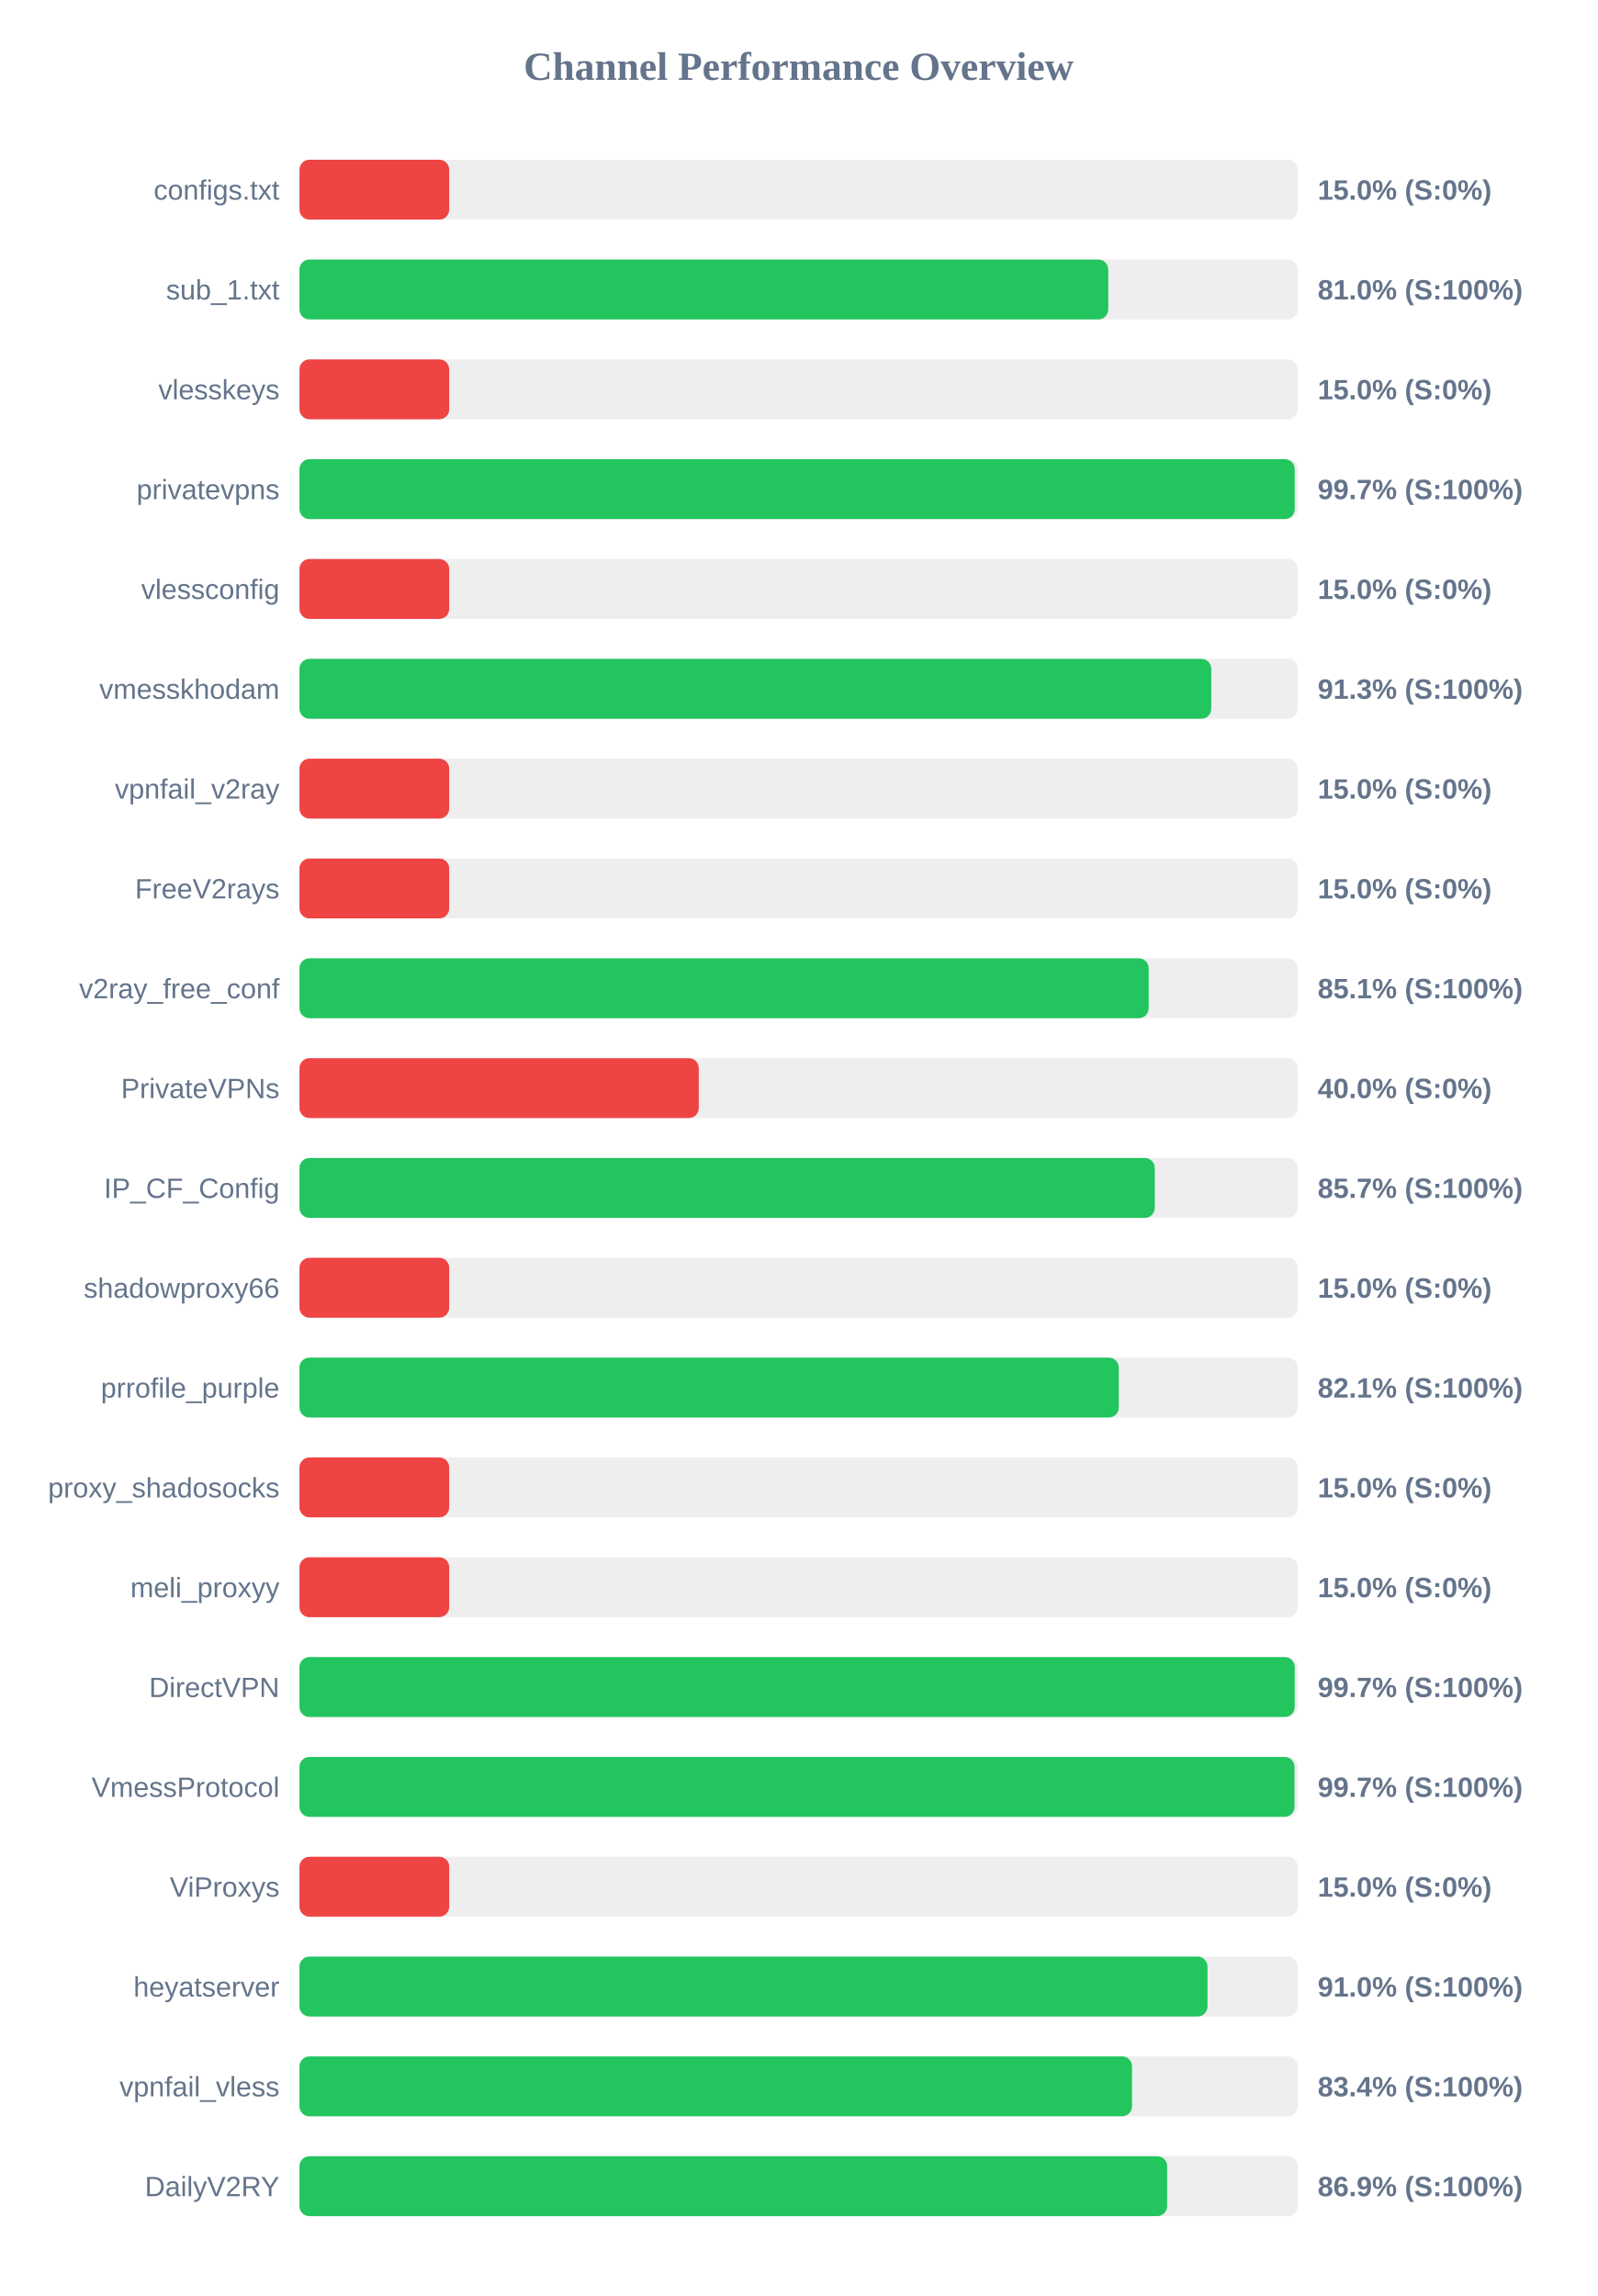
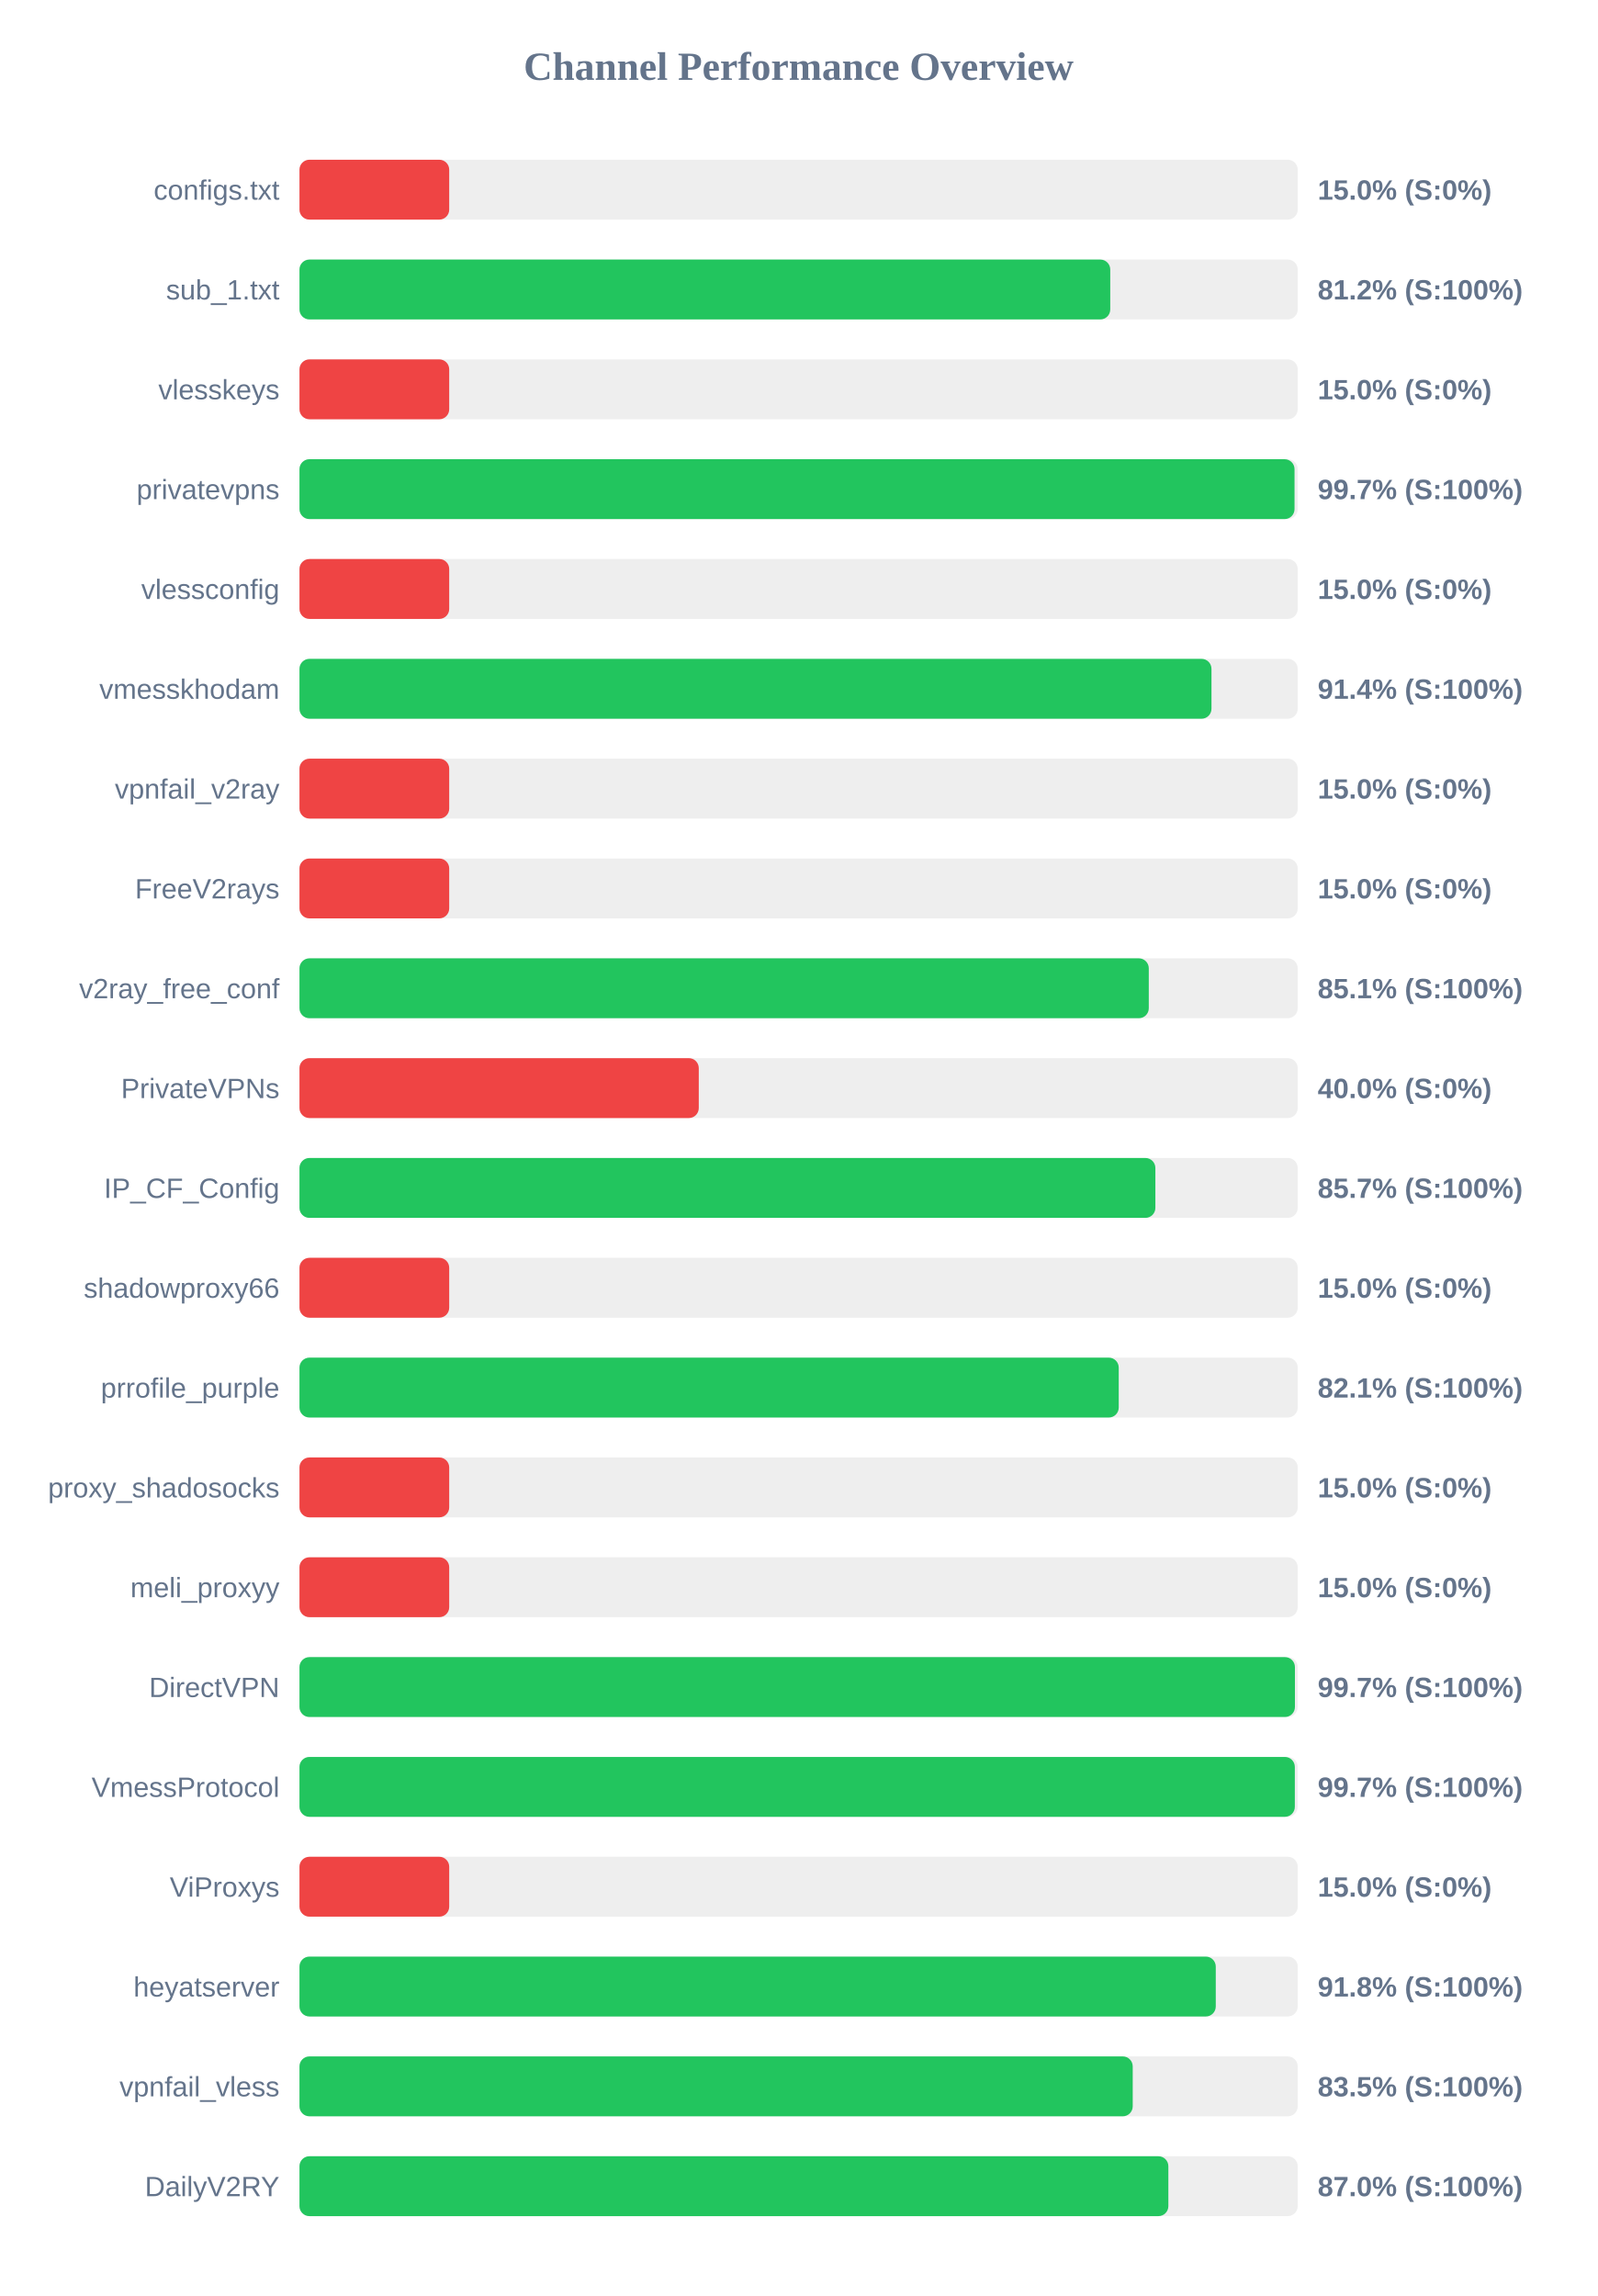
<svg xmlns="http://www.w3.org/2000/svg" width="800" height="1150" version="1.1">
  <style>
        .row { font: 14px Arial; fill: #64748b; }
        .score { font: bold 14px Arial; fill: #64748b; }
    </style>
  <text x="400" y="40" text-anchor="middle" font-size="20px" font-weight="bold" fill="#64748b">Channel Performance Overview</text>
  <rect x="150" y="80" width="500" height="30" fill="#eee" rx="5" />
  <rect x="150" y="80" width="75.0" height="30" fill="#ef4444" rx="5" />
  <text x="140" y="100" text-anchor="end" class="row">configs.txt</text>
  <text x="660" y="100" text-anchor="start" class="score">15.0% (S:0%)</text>
  <rect x="150" y="130" width="500" height="30" fill="#eee" rx="5" />
-   <rect x="150" y="130" width="405.1" height="30" fill="#22c55e" rx="5" />
+   <rect x="150" y="130" width="406.1" height="30" fill="#22c55e" rx="5" />
  <text x="140" y="150" text-anchor="end" class="row">sub_1.txt</text>
-   <text x="660" y="150" text-anchor="start" class="score">81.0% (S:100%)</text>
+   <text x="660" y="150" text-anchor="start" class="score">81.2% (S:100%)</text>
  <rect x="150" y="180" width="500" height="30" fill="#eee" rx="5" />
  <rect x="150" y="180" width="75.0" height="30" fill="#ef4444" rx="5" />
  <text x="140" y="200" text-anchor="end" class="row">vlesskeys</text>
  <text x="660" y="200" text-anchor="start" class="score">15.0% (S:0%)</text>
  <rect x="150" y="230" width="500" height="30" fill="#eee" rx="5" />
-   <rect x="150" y="230" width="498.5" height="30" fill="#22c55e" rx="5" />
+   <rect x="150" y="230" width="498.4" height="30" fill="#22c55e" rx="5" />
  <text x="140" y="250" text-anchor="end" class="row">privatevpns</text>
  <text x="660" y="250" text-anchor="start" class="score">99.7% (S:100%)</text>
  <rect x="150" y="280" width="500" height="30" fill="#eee" rx="5" />
  <rect x="150" y="280" width="75.0" height="30" fill="#ef4444" rx="5" />
  <text x="140" y="300" text-anchor="end" class="row">vlessconfig</text>
  <text x="660" y="300" text-anchor="start" class="score">15.0% (S:0%)</text>
  <rect x="150" y="330" width="500" height="30" fill="#eee" rx="5" />
-   <rect x="150" y="330" width="456.7" height="30" fill="#22c55e" rx="5" />
+   <rect x="150" y="330" width="456.8" height="30" fill="#22c55e" rx="5" />
  <text x="140" y="350" text-anchor="end" class="row">vmesskhodam</text>
-   <text x="660" y="350" text-anchor="start" class="score">91.3% (S:100%)</text>
+   <text x="660" y="350" text-anchor="start" class="score">91.4% (S:100%)</text>
  <rect x="150" y="380" width="500" height="30" fill="#eee" rx="5" />
  <rect x="150" y="380" width="75.0" height="30" fill="#ef4444" rx="5" />
  <text x="140" y="400" text-anchor="end" class="row">vpnfail_v2ray</text>
  <text x="660" y="400" text-anchor="start" class="score">15.0% (S:0%)</text>
  <rect x="150" y="430" width="500" height="30" fill="#eee" rx="5" />
  <rect x="150" y="430" width="75.0" height="30" fill="#ef4444" rx="5" />
  <text x="140" y="450" text-anchor="end" class="row">FreeV2rays</text>
  <text x="660" y="450" text-anchor="start" class="score">15.0% (S:0%)</text>
  <rect x="150" y="480" width="500" height="30" fill="#eee" rx="5" />
-   <rect x="150" y="480" width="425.35" height="30" fill="#22c55e" rx="5" />
+   <rect x="150" y="480" width="425.4" height="30" fill="#22c55e" rx="5" />
  <text x="140" y="500" text-anchor="end" class="row">v2ray_free_conf</text>
  <text x="660" y="500" text-anchor="start" class="score">85.1% (S:100%)</text>
  <rect x="150" y="530" width="500" height="30" fill="#eee" rx="5" />
  <rect x="150" y="530" width="200.0" height="30" fill="#ef4444" rx="5" />
  <text x="140" y="550" text-anchor="end" class="row">PrivateVPNs</text>
  <text x="660" y="550" text-anchor="start" class="score">40.0% (S:0%)</text>
  <rect x="150" y="580" width="500" height="30" fill="#eee" rx="5" />
-   <rect x="150" y="580" width="428.4" height="30" fill="#22c55e" rx="5" />
+   <rect x="150" y="580" width="428.7" height="30" fill="#22c55e" rx="5" />
  <text x="140" y="600" text-anchor="end" class="row">IP_CF_Config</text>
  <text x="660" y="600" text-anchor="start" class="score">85.7% (S:100%)</text>
  <rect x="150" y="630" width="500" height="30" fill="#eee" rx="5" />
  <rect x="150" y="630" width="75.0" height="30" fill="#ef4444" rx="5" />
  <text x="140" y="650" text-anchor="end" class="row">shadowproxy66</text>
  <text x="660" y="650" text-anchor="start" class="score">15.0% (S:0%)</text>
  <rect x="150" y="680" width="500" height="30" fill="#eee" rx="5" />
  <rect x="150" y="680" width="410.35" height="30" fill="#22c55e" rx="5" />
  <text x="140" y="700" text-anchor="end" class="row">prrofile_purple</text>
  <text x="660" y="700" text-anchor="start" class="score">82.1% (S:100%)</text>
  <rect x="150" y="730" width="500" height="30" fill="#eee" rx="5" />
  <rect x="150" y="730" width="75.0" height="30" fill="#ef4444" rx="5" />
  <text x="140" y="750" text-anchor="end" class="row">proxy_shadosocks</text>
  <text x="660" y="750" text-anchor="start" class="score">15.0% (S:0%)</text>
  <rect x="150" y="780" width="500" height="30" fill="#eee" rx="5" />
  <rect x="150" y="780" width="75.0" height="30" fill="#ef4444" rx="5" />
  <text x="140" y="800" text-anchor="end" class="row">meli_proxyy</text>
  <text x="660" y="800" text-anchor="start" class="score">15.0% (S:0%)</text>
  <rect x="150" y="830" width="500" height="30" fill="#eee" rx="5" />
-   <rect x="150" y="830" width="498.5" height="30" fill="#22c55e" rx="5" />
+   <rect x="150" y="830" width="498.6" height="30" fill="#22c55e" rx="5" />
  <text x="140" y="850" text-anchor="end" class="row">DirectVPN</text>
  <text x="660" y="850" text-anchor="start" class="score">99.7% (S:100%)</text>
  <rect x="150" y="880" width="500" height="30" fill="#eee" rx="5" />
-   <rect x="150" y="880" width="498.4" height="30" fill="#22c55e" rx="5" />
+   <rect x="150" y="880" width="498.55" height="30" fill="#22c55e" rx="5" />
  <text x="140" y="900" text-anchor="end" class="row">VmessProtocol</text>
  <text x="660" y="900" text-anchor="start" class="score">99.7% (S:100%)</text>
  <rect x="150" y="930" width="500" height="30" fill="#eee" rx="5" />
  <rect x="150" y="930" width="75.0" height="30" fill="#ef4444" rx="5" />
  <text x="140" y="950" text-anchor="end" class="row">ViProxys</text>
  <text x="660" y="950" text-anchor="start" class="score">15.0% (S:0%)</text>
  <rect x="150" y="980" width="500" height="30" fill="#eee" rx="5" />
-   <rect x="150" y="980" width="454.8" height="30" fill="#22c55e" rx="5" />
+   <rect x="150" y="980" width="458.95" height="30" fill="#22c55e" rx="5" />
  <text x="140" y="1000" text-anchor="end" class="row">heyatserver</text>
-   <text x="660" y="1000" text-anchor="start" class="score">91.0% (S:100%)</text>
+   <text x="660" y="1000" text-anchor="start" class="score">91.8% (S:100%)</text>
  <rect x="150" y="1030" width="500" height="30" fill="#eee" rx="5" />
-   <rect x="150" y="1030" width="417.0" height="30" fill="#22c55e" rx="5" />
+   <rect x="150" y="1030" width="417.35" height="30" fill="#22c55e" rx="5" />
  <text x="140" y="1050" text-anchor="end" class="row">vpnfail_vless</text>
-   <text x="660" y="1050" text-anchor="start" class="score">83.4% (S:100%)</text>
+   <text x="660" y="1050" text-anchor="start" class="score">83.5% (S:100%)</text>
  <rect x="150" y="1080" width="500" height="30" fill="#eee" rx="5" />
-   <rect x="150" y="1080" width="434.6" height="30" fill="#22c55e" rx="5" />
+   <rect x="150" y="1080" width="435.2" height="30" fill="#22c55e" rx="5" />
  <text x="140" y="1100" text-anchor="end" class="row">DailyV2RY</text>
-   <text x="660" y="1100" text-anchor="start" class="score">86.9% (S:100%)</text>
+   <text x="660" y="1100" text-anchor="start" class="score">87.0% (S:100%)</text>
</svg>
